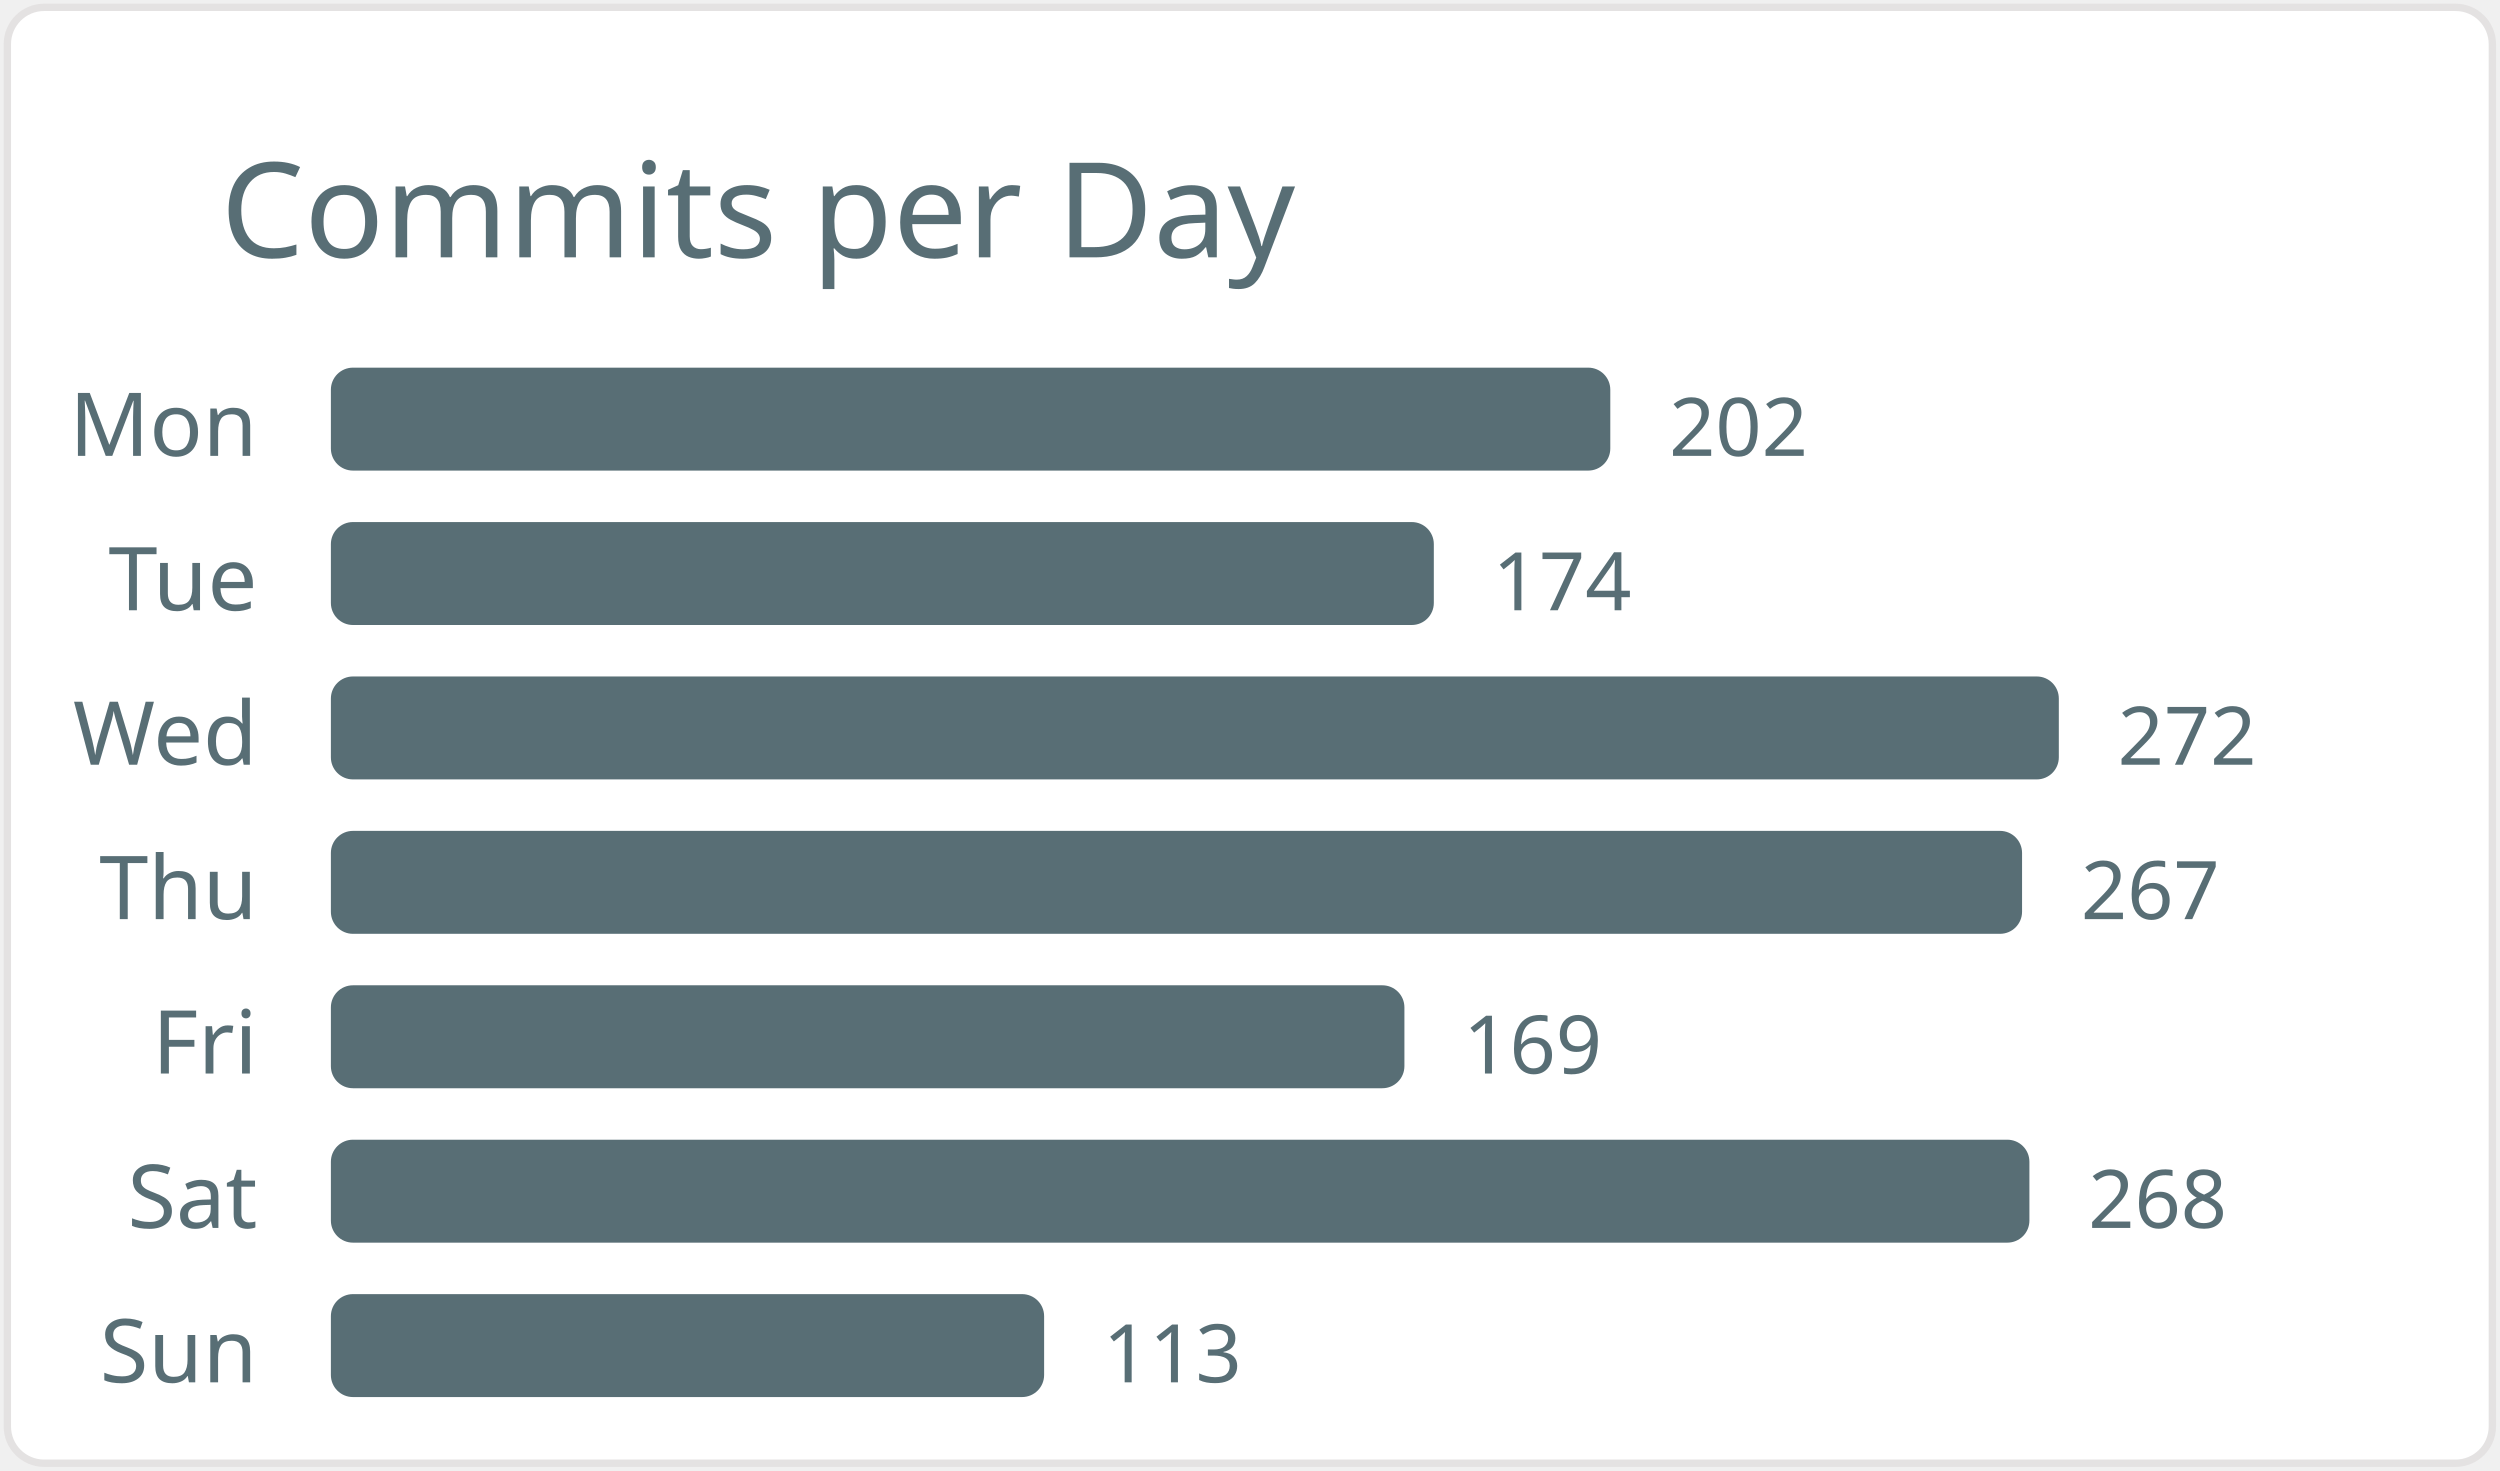
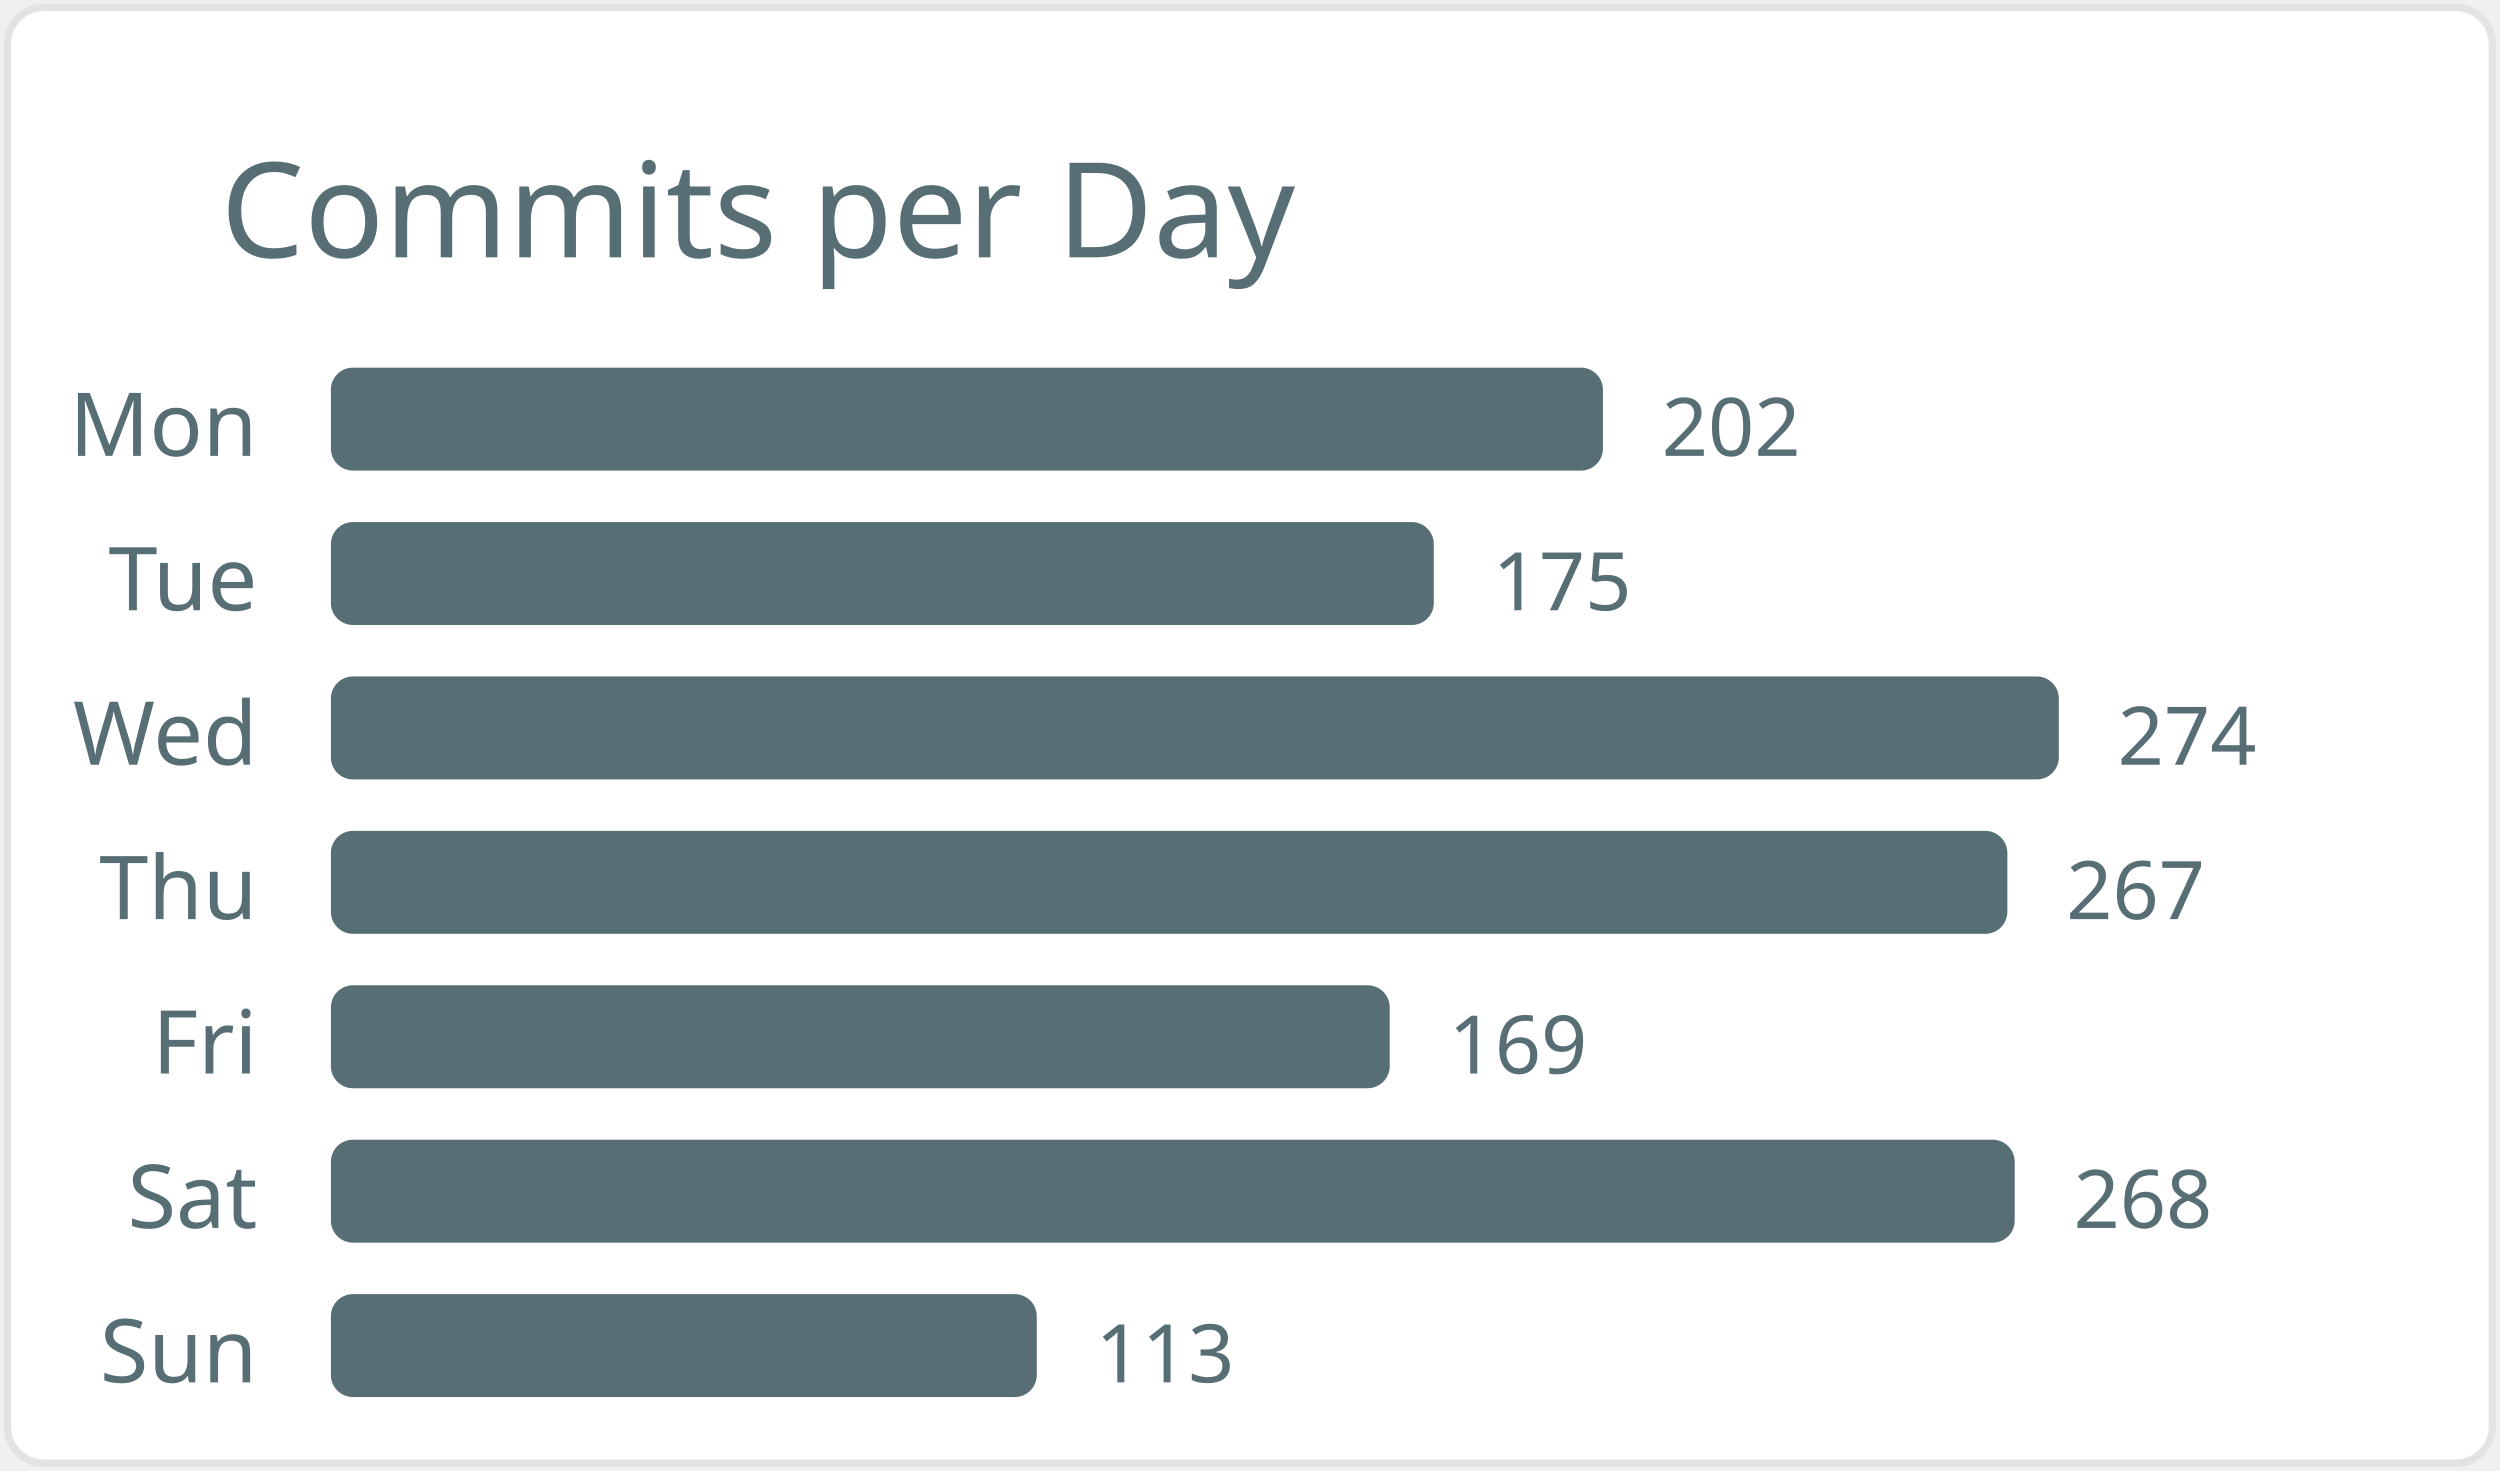
<svg xmlns="http://www.w3.org/2000/svg" width="340" height="200" viewBox="0 0 340 200">
  <style>* { font-family: "Segoe UI", Ubuntu, "Helvetica Neue", Sans-Serif }</style>
  <rect x="1" y="1" rx="5" ry="5" height="99%" width="99.4%" stroke="#e4e2e2" stroke-width="1" fill="#ffffff" />
  <text x="30" y="35" style="font-size: 18px; fill: #586e75;">Commits per Day</text>
  <text x="35" y="62.0" text-anchor="end" fill="#586e75" font-size="12">Mon</text>
-   <rect x="45" y="50.0" width="174" height="14" rx="3" fill="#586e75" />
-   <text x="227" y="62.0" fill="#586e75" font-size="11">202</text>
+   <rect x="45" y="50.0" width="173" height="14" rx="3" fill="#586e75" />
+   <text x="226" y="62.0" fill="#586e75" font-size="11">202</text>
  <text x="35" y="83.0" text-anchor="end" fill="#586e75" font-size="12">Tue</text>
  <rect x="45" y="71.0" width="150" height="14" rx="3" fill="#586e75" />
-   <text x="203" y="83.0" fill="#586e75" font-size="11">174</text>
+   <text x="203" y="83.0" fill="#586e75" font-size="11">175</text>
  <text x="35" y="104.0" text-anchor="end" fill="#586e75" font-size="12">Wed</text>
  <rect x="45" y="92.0" width="235" height="14" rx="3" fill="#586e75" />
-   <text x="288" y="104.0" fill="#586e75" font-size="11">272</text>
+   <text x="288" y="104.0" fill="#586e75" font-size="11">274</text>
  <text x="35" y="125.0" text-anchor="end" fill="#586e75" font-size="12">Thu</text>
-   <rect x="45" y="113.0" width="230" height="14" rx="3" fill="#586e75" />
-   <text x="283" y="125.0" fill="#586e75" font-size="11">267</text>
+   <rect x="45" y="113.0" width="228" height="14" rx="3" fill="#586e75" />
+   <text x="281" y="125.0" fill="#586e75" font-size="11">267</text>
  <text x="35" y="146.0" text-anchor="end" fill="#586e75" font-size="12">Fri</text>
-   <rect x="45" y="134.0" width="146" height="14" rx="3" fill="#586e75" />
-   <text x="199" y="146.0" fill="#586e75" font-size="11">169</text>
+   <rect x="45" y="134.0" width="144" height="14" rx="3" fill="#586e75" />
+   <text x="197" y="146.0" fill="#586e75" font-size="11">169</text>
  <text x="35" y="167.0" text-anchor="end" fill="#586e75" font-size="12">Sat</text>
-   <rect x="45" y="155.0" width="231" height="14" rx="3" fill="#586e75" />
-   <text x="284" y="167.0" fill="#586e75" font-size="11">268</text>
+   <rect x="45" y="155.0" width="229" height="14" rx="3" fill="#586e75" />
+   <text x="282" y="167.0" fill="#586e75" font-size="11">268</text>
  <text x="35" y="188.0" text-anchor="end" fill="#586e75" font-size="12">Sun</text>
-   <rect x="45" y="176.0" width="97" height="14" rx="3" fill="#586e75" />
-   <text x="150" y="188.0" fill="#586e75" font-size="11">113</text>
+   <rect x="45" y="176.0" width="96" height="14" rx="3" fill="#586e75" />
+   <text x="149" y="188.0" fill="#586e75" font-size="11">113</text>
</svg>
